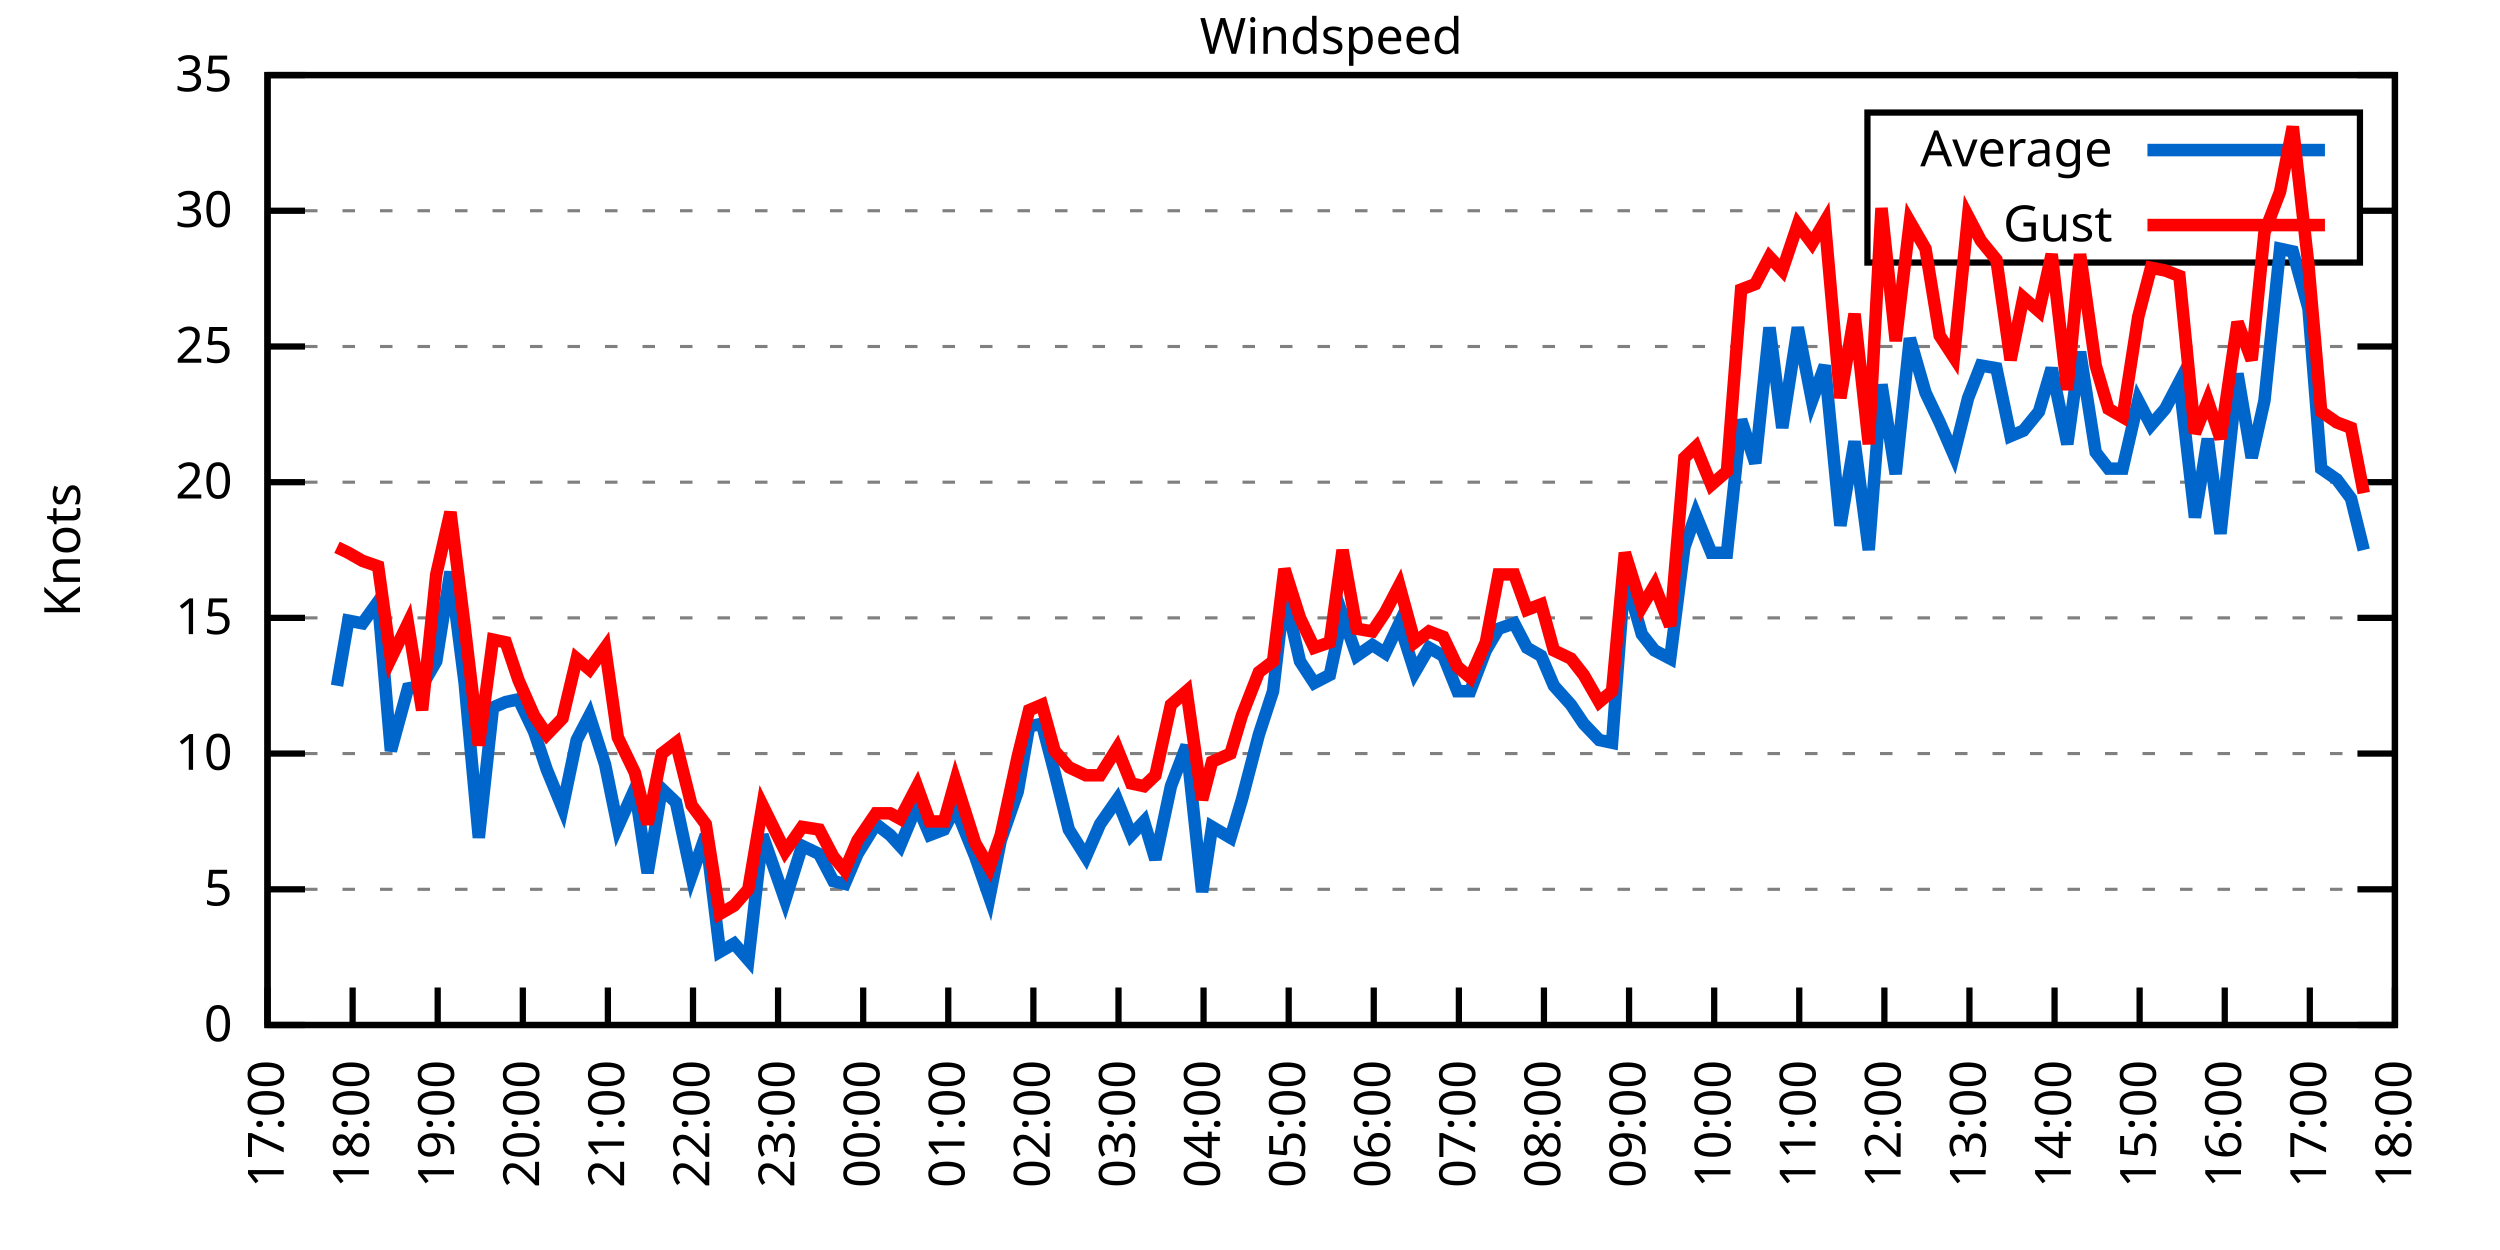
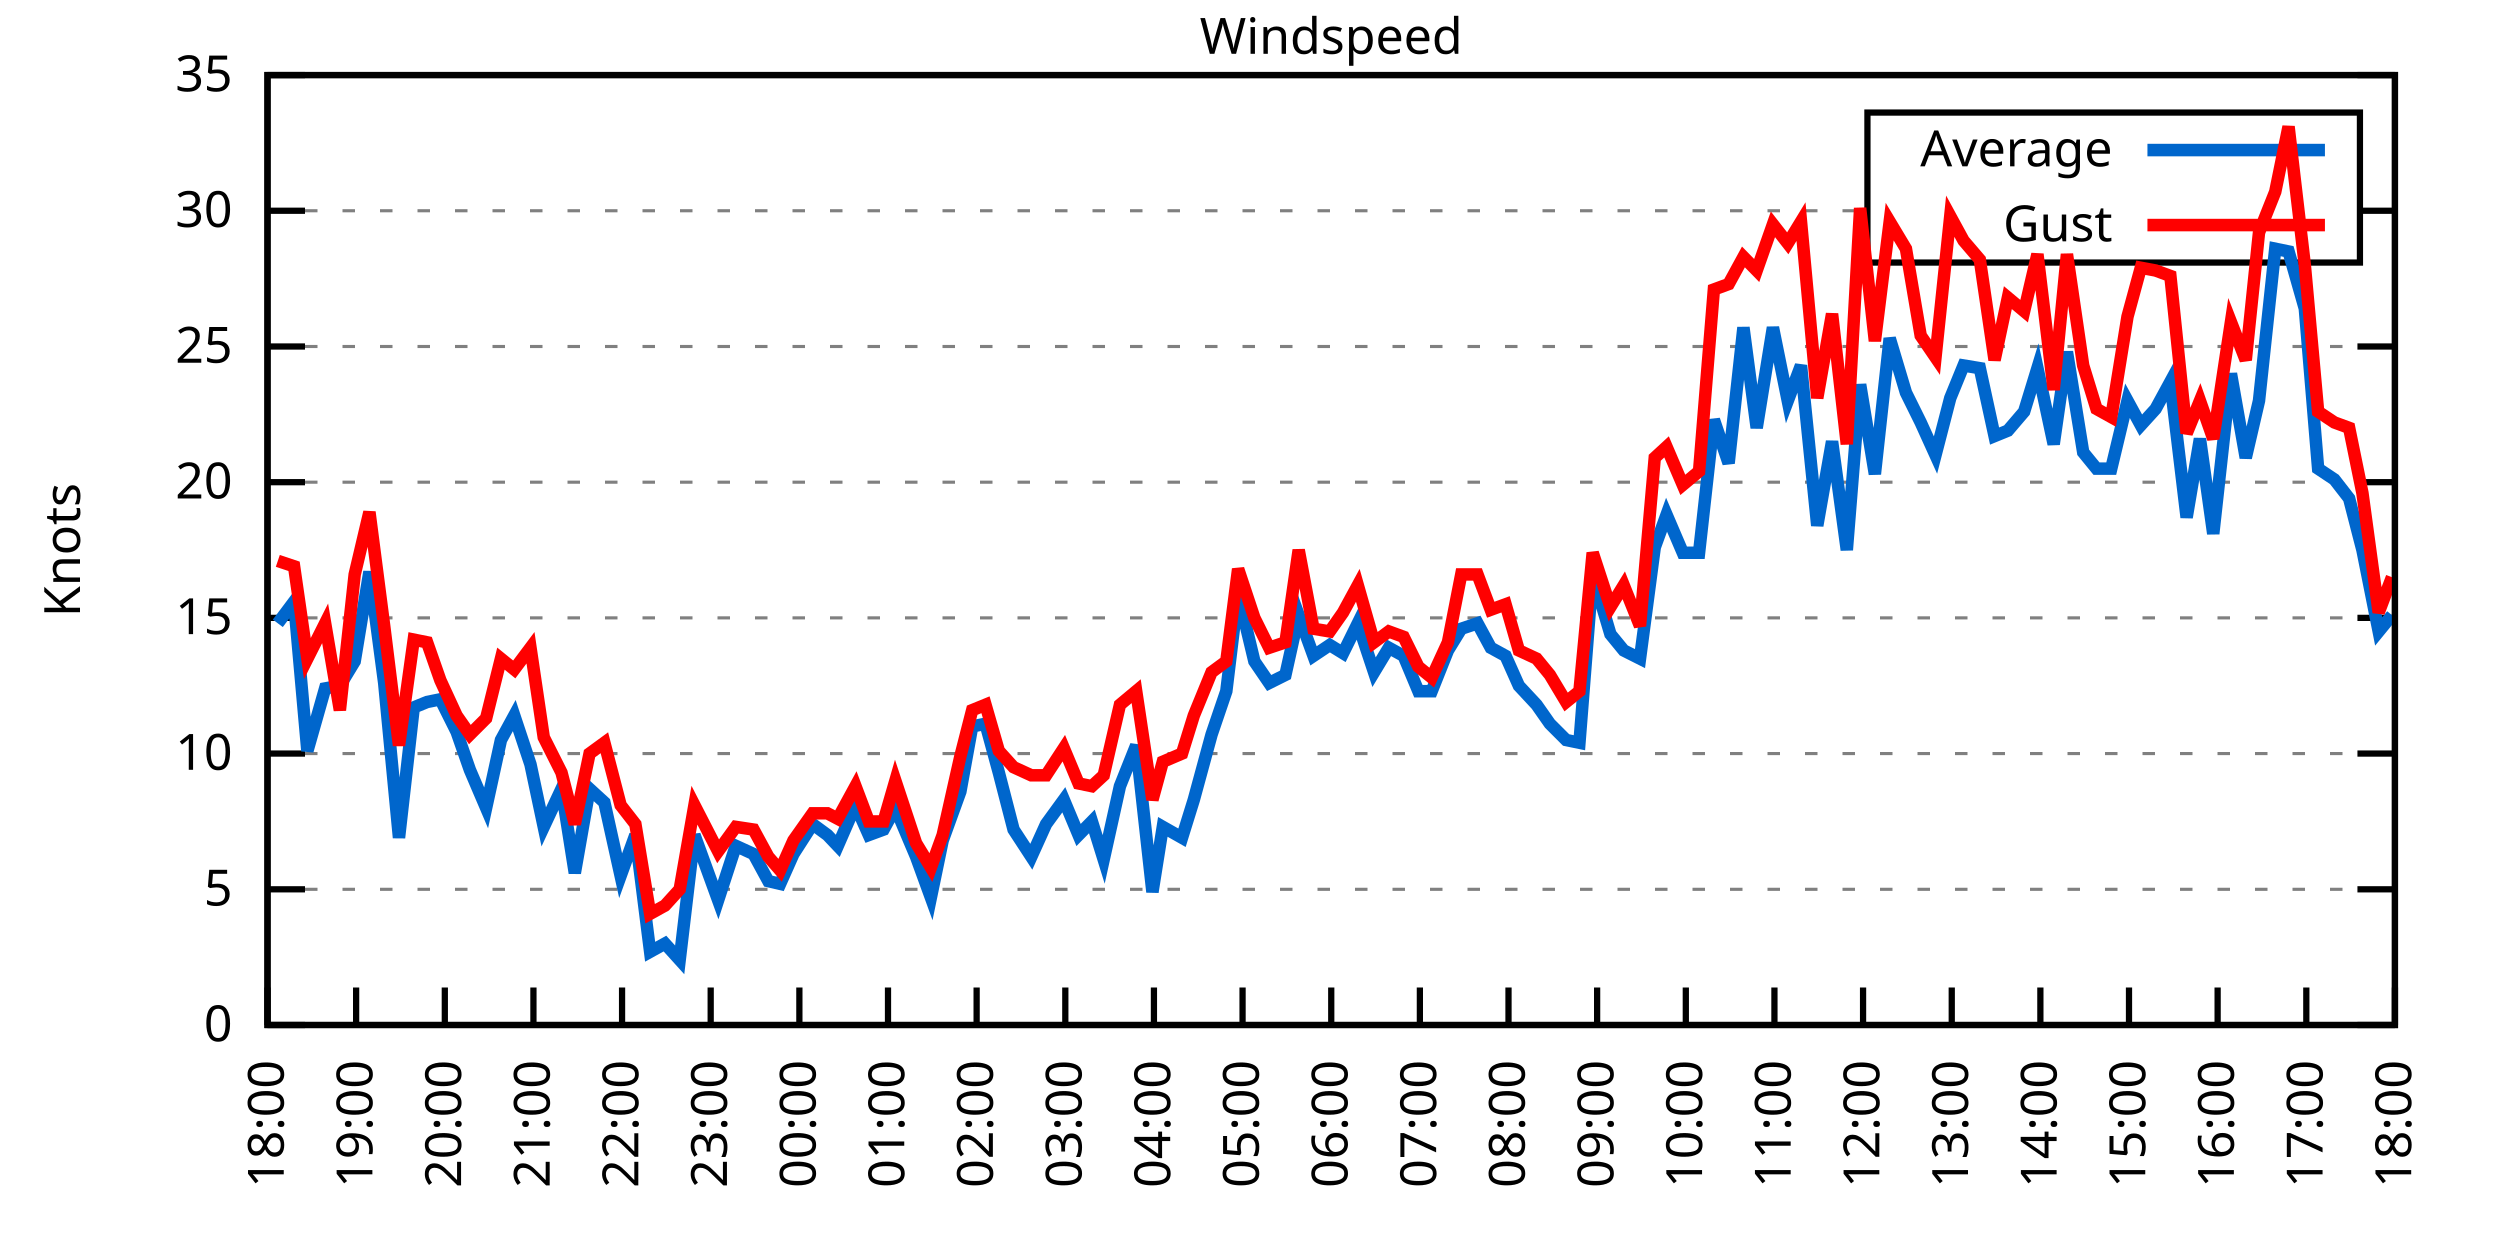
<svg xmlns="http://www.w3.org/2000/svg" xmlns:xlink="http://www.w3.org/1999/xlink" width="400" height="200" viewBox="0 0 400 200">
  <g id="gnuplot_canvas">
    <rect x="0" y="0" width="400" height="200" fill="none" />
    <defs>
      <circle id="gpDot" r="0.5" stroke-width="0.5" stroke="currentColor" />
      <path id="gpPt0" stroke-width="0.333" stroke="currentColor" d="M-1,0 h2 M0,-1 v2" />
      <path id="gpPt1" stroke-width="0.333" stroke="currentColor" d="M-1,-1 L1,1 M1,-1 L-1,1" />
      <path id="gpPt2" stroke-width="0.333" stroke="currentColor" d="M-1,0 L1,0 M0,-1 L0,1 M-1,-1 L1,1 M-1,1 L1,-1" />
      <rect id="gpPt3" stroke-width="0.333" stroke="currentColor" x="-1" y="-1" width="2" height="2" />
      <rect id="gpPt4" stroke-width="0.333" stroke="currentColor" fill="currentColor" x="-1" y="-1" width="2" height="2" />
      <circle id="gpPt5" stroke-width="0.333" stroke="currentColor" cx="0" cy="0" r="1" />
      <use xlink:href="#gpPt5" id="gpPt6" fill="currentColor" stroke="none" />
      <path id="gpPt7" stroke-width="0.333" stroke="currentColor" d="M0,-1.33 L-1.33,0.67 L1.33,0.67 z" />
      <use xlink:href="#gpPt7" id="gpPt8" fill="currentColor" stroke="none" />
      <use xlink:href="#gpPt7" id="gpPt9" stroke="currentColor" transform="rotate(180)" />
      <use xlink:href="#gpPt9" id="gpPt10" fill="currentColor" stroke="none" />
      <use xlink:href="#gpPt3" id="gpPt11" stroke="currentColor" transform="rotate(45)" />
      <use xlink:href="#gpPt11" id="gpPt12" fill="currentColor" stroke="none" />
      <path id="gpPt13" stroke-width="0.333" stroke="currentColor" d="M0,1.330 L1.265,0.411 L0.782,-1.067 L-0.782,-1.076 L-1.265,0.411 z" />
      <use xlink:href="#gpPt13" id="gpPt14" fill="currentColor" stroke="none" />
      <filter id="textbox" filterUnits="objectBoundingBox" x="0" y="0" height="1" width="1">
        <feFlood flood-color="white" flood-opacity="1" result="bgnd" />
        <feComposite in="SourceGraphic" in2="bgnd" operator="atop" />
      </filter>
      <filter id="greybox" filterUnits="objectBoundingBox" x="0" y="0" height="1" width="1">
        <feFlood flood-color="lightgrey" flood-opacity="1" result="grey" />
        <feComposite in="SourceGraphic" in2="grey" operator="atop" />
      </filter>
    </defs>
    <g fill="none" color="white" stroke="currentColor" stroke-width="1.00" stroke-linecap="butt" stroke-linejoin="miter">
</g>
    <g fill="none" color="black" stroke="currentColor" stroke-width="1.00" stroke-linecap="butt" stroke-linejoin="miter">
      <g stroke="none" shape-rendering="crispEdges">
        <polygon fill="rgb(255, 255, 255)" points="42.80,164.00 383.18,164.00 383.18,12.02 42.80,12.02 " />
      </g>
    </g>
    <g fill="none" color="black" stroke="currentColor" stroke-width="1.00" stroke-linecap="butt" stroke-linejoin="miter">
</g>
    <g fill="none" color="black" stroke="black" stroke-width="0.50" stroke-linecap="butt" stroke-linejoin="miter">
</g>
    <g fill="none" color="gray" stroke="currentColor" stroke-width="0.50" stroke-linecap="butt" stroke-linejoin="miter">
      <path stroke="gray" stroke-dasharray="2,4" class="gridline" d="M42.80,164.00 L383.19,164.00  " />
    </g>
    <g fill="none" color="gray" stroke="gray" stroke-width="1.00" stroke-linecap="butt" stroke-linejoin="miter">
</g>
    <g fill="none" color="black" stroke="currentColor" stroke-width="1.00" stroke-linecap="butt" stroke-linejoin="miter">
      <path stroke="black" d="M42.80,164.00 L48.80,164.00 M383.19,164.00 L377.19,164.00  " />
      <g transform="translate(37.20,166.60)" stroke="none" fill="black" font-family="Sans" font-size="8.00" text-anchor="end">
        <text>
          <tspan font-family="Sans"> 0</tspan>
        </text>
      </g>
    </g>
    <g fill="none" color="black" stroke="currentColor" stroke-width="1.00" stroke-linecap="butt" stroke-linejoin="miter">
</g>
    <g fill="none" color="black" stroke="black" stroke-width="0.50" stroke-linecap="butt" stroke-linejoin="miter">
</g>
    <g fill="none" color="gray" stroke="currentColor" stroke-width="0.50" stroke-linecap="butt" stroke-linejoin="miter">
      <path stroke="gray" stroke-dasharray="2,4" class="gridline" d="M42.80,142.29 L383.19,142.29  " />
    </g>
    <g fill="none" color="gray" stroke="gray" stroke-width="1.00" stroke-linecap="butt" stroke-linejoin="miter">
</g>
    <g fill="none" color="black" stroke="currentColor" stroke-width="1.00" stroke-linecap="butt" stroke-linejoin="miter">
      <path stroke="black" d="M42.80,142.29 L48.80,142.29 M383.19,142.29 L377.19,142.29  " />
      <g transform="translate(37.20,144.89)" stroke="none" fill="black" font-family="Sans" font-size="8.00" text-anchor="end">
        <text>
          <tspan font-family="Sans"> 5</tspan>
        </text>
      </g>
    </g>
    <g fill="none" color="black" stroke="currentColor" stroke-width="1.00" stroke-linecap="butt" stroke-linejoin="miter">
</g>
    <g fill="none" color="black" stroke="black" stroke-width="0.50" stroke-linecap="butt" stroke-linejoin="miter">
</g>
    <g fill="none" color="gray" stroke="currentColor" stroke-width="0.50" stroke-linecap="butt" stroke-linejoin="miter">
      <path stroke="gray" stroke-dasharray="2,4" class="gridline" d="M42.80,120.57 L383.19,120.57  " />
    </g>
    <g fill="none" color="gray" stroke="gray" stroke-width="1.00" stroke-linecap="butt" stroke-linejoin="miter">
</g>
    <g fill="none" color="black" stroke="currentColor" stroke-width="1.00" stroke-linecap="butt" stroke-linejoin="miter">
      <path stroke="black" d="M42.80,120.57 L48.80,120.57 M383.19,120.57 L377.19,120.57  " />
      <g transform="translate(37.20,123.17)" stroke="none" fill="black" font-family="Sans" font-size="8.00" text-anchor="end">
        <text>
          <tspan font-family="Sans"> 10</tspan>
        </text>
      </g>
    </g>
    <g fill="none" color="black" stroke="currentColor" stroke-width="1.00" stroke-linecap="butt" stroke-linejoin="miter">
</g>
    <g fill="none" color="black" stroke="black" stroke-width="0.50" stroke-linecap="butt" stroke-linejoin="miter">
</g>
    <g fill="none" color="gray" stroke="currentColor" stroke-width="0.50" stroke-linecap="butt" stroke-linejoin="miter">
      <path stroke="gray" stroke-dasharray="2,4" class="gridline" d="M42.80,98.86 L383.19,98.86  " />
    </g>
    <g fill="none" color="gray" stroke="gray" stroke-width="1.00" stroke-linecap="butt" stroke-linejoin="miter">
</g>
    <g fill="none" color="black" stroke="currentColor" stroke-width="1.00" stroke-linecap="butt" stroke-linejoin="miter">
      <path stroke="black" d="M42.80,98.86 L48.80,98.86 M383.19,98.86 L377.19,98.86  " />
      <g transform="translate(37.20,101.46)" stroke="none" fill="black" font-family="Sans" font-size="8.00" text-anchor="end">
        <text>
          <tspan font-family="Sans"> 15</tspan>
        </text>
      </g>
    </g>
    <g fill="none" color="black" stroke="currentColor" stroke-width="1.00" stroke-linecap="butt" stroke-linejoin="miter">
</g>
    <g fill="none" color="black" stroke="black" stroke-width="0.50" stroke-linecap="butt" stroke-linejoin="miter">
</g>
    <g fill="none" color="gray" stroke="currentColor" stroke-width="0.50" stroke-linecap="butt" stroke-linejoin="miter">
      <path stroke="gray" stroke-dasharray="2,4" class="gridline" d="M42.80,77.15 L383.19,77.15  " />
    </g>
    <g fill="none" color="gray" stroke="gray" stroke-width="1.00" stroke-linecap="butt" stroke-linejoin="miter">
</g>
    <g fill="none" color="black" stroke="currentColor" stroke-width="1.00" stroke-linecap="butt" stroke-linejoin="miter">
      <path stroke="black" d="M42.80,77.15 L48.80,77.15 M383.19,77.15 L377.19,77.15  " />
      <g transform="translate(37.20,79.75)" stroke="none" fill="black" font-family="Sans" font-size="8.00" text-anchor="end">
        <text>
          <tspan font-family="Sans"> 20</tspan>
        </text>
      </g>
    </g>
    <g fill="none" color="black" stroke="currentColor" stroke-width="1.00" stroke-linecap="butt" stroke-linejoin="miter">
</g>
    <g fill="none" color="black" stroke="black" stroke-width="0.50" stroke-linecap="butt" stroke-linejoin="miter">
</g>
    <g fill="none" color="gray" stroke="currentColor" stroke-width="0.50" stroke-linecap="butt" stroke-linejoin="miter">
      <path stroke="gray" stroke-dasharray="2,4" class="gridline" d="M42.80,55.44 L383.19,55.44  " />
    </g>
    <g fill="none" color="gray" stroke="gray" stroke-width="1.00" stroke-linecap="butt" stroke-linejoin="miter">
</g>
    <g fill="none" color="black" stroke="currentColor" stroke-width="1.00" stroke-linecap="butt" stroke-linejoin="miter">
      <path stroke="black" d="M42.80,55.44 L48.80,55.44 M383.19,55.44 L377.19,55.44  " />
      <g transform="translate(37.20,58.04)" stroke="none" fill="black" font-family="Sans" font-size="8.00" text-anchor="end">
        <text>
          <tspan font-family="Sans"> 25</tspan>
        </text>
      </g>
    </g>
    <g fill="none" color="black" stroke="currentColor" stroke-width="1.00" stroke-linecap="butt" stroke-linejoin="miter">
</g>
    <g fill="none" color="black" stroke="black" stroke-width="0.50" stroke-linecap="butt" stroke-linejoin="miter">
</g>
    <g fill="none" color="gray" stroke="currentColor" stroke-width="0.50" stroke-linecap="butt" stroke-linejoin="miter">
      <path stroke="gray" stroke-dasharray="2,4" class="gridline" d="M42.80,33.72 L298.79,33.72 M377.59,33.72 L383.19,33.72  " />
    </g>
    <g fill="none" color="gray" stroke="gray" stroke-width="1.00" stroke-linecap="butt" stroke-linejoin="miter">
</g>
    <g fill="none" color="black" stroke="currentColor" stroke-width="1.00" stroke-linecap="butt" stroke-linejoin="miter">
      <path stroke="black" d="M42.80,33.72 L48.80,33.72 M383.19,33.72 L377.19,33.72  " />
      <g transform="translate(37.20,36.32)" stroke="none" fill="black" font-family="Sans" font-size="8.00" text-anchor="end">
        <text>
          <tspan font-family="Sans"> 30</tspan>
        </text>
      </g>
    </g>
    <g fill="none" color="black" stroke="currentColor" stroke-width="1.00" stroke-linecap="butt" stroke-linejoin="miter">
</g>
    <g fill="none" color="black" stroke="black" stroke-width="0.50" stroke-linecap="butt" stroke-linejoin="miter">
</g>
    <g fill="none" color="gray" stroke="currentColor" stroke-width="0.50" stroke-linecap="butt" stroke-linejoin="miter">
      <path stroke="gray" stroke-dasharray="2,4" class="gridline" d="M42.80,12.01 L383.19,12.01  " />
    </g>
    <g fill="none" color="gray" stroke="gray" stroke-width="1.00" stroke-linecap="butt" stroke-linejoin="miter">
</g>
    <g fill="none" color="black" stroke="currentColor" stroke-width="1.00" stroke-linecap="butt" stroke-linejoin="miter">
      <path stroke="black" d="M42.80,12.01 L48.80,12.01 M383.19,12.01 L377.19,12.01  " />
      <g transform="translate(37.20,14.61)" stroke="none" fill="black" font-family="Sans" font-size="8.00" text-anchor="end">
        <text>
          <tspan font-family="Sans"> 35</tspan>
        </text>
      </g>
    </g>
    <g fill="none" color="black" stroke="currentColor" stroke-width="1.00" stroke-linecap="butt" stroke-linejoin="miter">
      <path stroke="black" d="M42.80,164.00 L42.80,158.00  " />
      <g transform="translate(45.40,169.60) rotate(270.00)" stroke="none" fill="black" font-family="Sans" font-size="8.00" text-anchor="end">
        <text>
-           <tspan font-family="Sans">17:00</tspan>
-         </text>
-       </g>
-     </g>
-     <g fill="none" color="black" stroke="currentColor" stroke-width="1.00" stroke-linecap="butt" stroke-linejoin="miter">
-       <path stroke="black" d="M56.42,164.00 L56.42,158.00  " />
-       <g transform="translate(59.02,169.60) rotate(270.00)" stroke="none" fill="black" font-family="Sans" font-size="8.00" text-anchor="end">
-         <text>
          <tspan font-family="Sans">18:00</tspan>
        </text>
      </g>
    </g>
    <g fill="none" color="black" stroke="currentColor" stroke-width="1.00" stroke-linecap="butt" stroke-linejoin="miter">
-       <path stroke="black" d="M70.03,164.00 L70.03,158.00  " />
-       <g transform="translate(72.63,169.60) rotate(270.00)" stroke="none" fill="black" font-family="Sans" font-size="8.00" text-anchor="end">
+       <path stroke="black" d="M56.98,164.00 L56.98,158.00  " />
+       <g transform="translate(59.58,169.60) rotate(270.00)" stroke="none" fill="black" font-family="Sans" font-size="8.00" text-anchor="end">
        <text>
          <tspan font-family="Sans">19:00</tspan>
        </text>
      </g>
    </g>
    <g fill="none" color="black" stroke="currentColor" stroke-width="1.00" stroke-linecap="butt" stroke-linejoin="miter">
-       <path stroke="black" d="M83.65,164.00 L83.65,158.00  " />
-       <g transform="translate(86.25,169.60) rotate(270.00)" stroke="none" fill="black" font-family="Sans" font-size="8.00" text-anchor="end">
+       <path stroke="black" d="M71.17,164.00 L71.17,158.00  " />
+       <g transform="translate(73.77,169.60) rotate(270.00)" stroke="none" fill="black" font-family="Sans" font-size="8.00" text-anchor="end">
        <text>
          <tspan font-family="Sans">20:00</tspan>
        </text>
      </g>
    </g>
    <g fill="none" color="black" stroke="currentColor" stroke-width="1.00" stroke-linecap="butt" stroke-linejoin="miter">
-       <path stroke="black" d="M97.26,164.00 L97.26,158.00  " />
-       <g transform="translate(99.86,169.60) rotate(270.00)" stroke="none" fill="black" font-family="Sans" font-size="8.00" text-anchor="end">
+       <path stroke="black" d="M85.35,164.00 L85.35,158.00  " />
+       <g transform="translate(87.95,169.60) rotate(270.00)" stroke="none" fill="black" font-family="Sans" font-size="8.00" text-anchor="end">
        <text>
          <tspan font-family="Sans">21:00</tspan>
        </text>
      </g>
    </g>
    <g fill="none" color="black" stroke="currentColor" stroke-width="1.00" stroke-linecap="butt" stroke-linejoin="miter">
-       <path stroke="black" d="M110.88,164.00 L110.88,158.00  " />
-       <g transform="translate(113.48,169.60) rotate(270.00)" stroke="none" fill="black" font-family="Sans" font-size="8.00" text-anchor="end">
+       <path stroke="black" d="M99.53,164.00 L99.53,158.00  " />
+       <g transform="translate(102.13,169.60) rotate(270.00)" stroke="none" fill="black" font-family="Sans" font-size="8.00" text-anchor="end">
        <text>
          <tspan font-family="Sans">22:00</tspan>
        </text>
      </g>
    </g>
    <g fill="none" color="black" stroke="currentColor" stroke-width="1.00" stroke-linecap="butt" stroke-linejoin="miter">
-       <path stroke="black" d="M124.49,164.00 L124.49,158.00  " />
-       <g transform="translate(127.09,169.60) rotate(270.00)" stroke="none" fill="black" font-family="Sans" font-size="8.00" text-anchor="end">
+       <path stroke="black" d="M113.71,164.00 L113.71,158.00  " />
+       <g transform="translate(116.31,169.60) rotate(270.00)" stroke="none" fill="black" font-family="Sans" font-size="8.00" text-anchor="end">
        <text>
          <tspan font-family="Sans">23:00</tspan>
        </text>
      </g>
    </g>
    <g fill="none" color="black" stroke="currentColor" stroke-width="1.00" stroke-linecap="butt" stroke-linejoin="miter">
-       <path stroke="black" d="M138.11,164.00 L138.11,158.00  " />
-       <g transform="translate(140.71,169.60) rotate(270.00)" stroke="none" fill="black" font-family="Sans" font-size="8.00" text-anchor="end">
+       <path stroke="black" d="M127.90,164.00 L127.90,158.00  " />
+       <g transform="translate(130.50,169.60) rotate(270.00)" stroke="none" fill="black" font-family="Sans" font-size="8.00" text-anchor="end">
        <text>
          <tspan font-family="Sans">00:00</tspan>
        </text>
      </g>
    </g>
    <g fill="none" color="black" stroke="currentColor" stroke-width="1.00" stroke-linecap="butt" stroke-linejoin="miter">
-       <path stroke="black" d="M151.72,164.00 L151.72,158.00  " />
-       <g transform="translate(154.32,169.60) rotate(270.00)" stroke="none" fill="black" font-family="Sans" font-size="8.00" text-anchor="end">
+       <path stroke="black" d="M142.08,164.00 L142.08,158.00  " />
+       <g transform="translate(144.68,169.60) rotate(270.00)" stroke="none" fill="black" font-family="Sans" font-size="8.00" text-anchor="end">
        <text>
          <tspan font-family="Sans">01:00</tspan>
        </text>
      </g>
    </g>
    <g fill="none" color="black" stroke="currentColor" stroke-width="1.00" stroke-linecap="butt" stroke-linejoin="miter">
-       <path stroke="black" d="M165.34,164.00 L165.34,158.00  " />
-       <g transform="translate(167.94,169.60) rotate(270.00)" stroke="none" fill="black" font-family="Sans" font-size="8.00" text-anchor="end">
+       <path stroke="black" d="M156.26,164.00 L156.26,158.00  " />
+       <g transform="translate(158.86,169.60) rotate(270.00)" stroke="none" fill="black" font-family="Sans" font-size="8.00" text-anchor="end">
        <text>
          <tspan font-family="Sans">02:00</tspan>
        </text>
      </g>
    </g>
    <g fill="none" color="black" stroke="currentColor" stroke-width="1.00" stroke-linecap="butt" stroke-linejoin="miter">
-       <path stroke="black" d="M178.96,164.00 L178.96,158.00  " />
-       <g transform="translate(181.56,169.60) rotate(270.00)" stroke="none" fill="black" font-family="Sans" font-size="8.00" text-anchor="end">
+       <path stroke="black" d="M170.45,164.00 L170.45,158.00  " />
+       <g transform="translate(173.05,169.60) rotate(270.00)" stroke="none" fill="black" font-family="Sans" font-size="8.00" text-anchor="end">
        <text>
          <tspan font-family="Sans">03:00</tspan>
        </text>
      </g>
    </g>
    <g fill="none" color="black" stroke="currentColor" stroke-width="1.00" stroke-linecap="butt" stroke-linejoin="miter">
-       <path stroke="black" d="M192.57,164.00 L192.57,158.00  " />
-       <g transform="translate(195.17,169.60) rotate(270.00)" stroke="none" fill="black" font-family="Sans" font-size="8.00" text-anchor="end">
+       <path stroke="black" d="M184.63,164.00 L184.63,158.00  " />
+       <g transform="translate(187.23,169.60) rotate(270.00)" stroke="none" fill="black" font-family="Sans" font-size="8.00" text-anchor="end">
        <text>
          <tspan font-family="Sans">04:00</tspan>
        </text>
      </g>
    </g>
    <g fill="none" color="black" stroke="currentColor" stroke-width="1.00" stroke-linecap="butt" stroke-linejoin="miter">
-       <path stroke="black" d="M206.19,164.00 L206.19,158.00  " />
-       <g transform="translate(208.79,169.60) rotate(270.00)" stroke="none" fill="black" font-family="Sans" font-size="8.00" text-anchor="end">
+       <path stroke="black" d="M198.81,164.00 L198.81,158.00  " />
+       <g transform="translate(201.41,169.60) rotate(270.00)" stroke="none" fill="black" font-family="Sans" font-size="8.00" text-anchor="end">
        <text>
          <tspan font-family="Sans">05:00</tspan>
        </text>
      </g>
    </g>
    <g fill="none" color="black" stroke="currentColor" stroke-width="1.00" stroke-linecap="butt" stroke-linejoin="miter">
-       <path stroke="black" d="M219.80,164.00 L219.80,158.00  " />
-       <g transform="translate(222.40,169.60) rotate(270.00)" stroke="none" fill="black" font-family="Sans" font-size="8.00" text-anchor="end">
+       <path stroke="black" d="M213.00,164.00 L213.00,158.00  " />
+       <g transform="translate(215.60,169.60) rotate(270.00)" stroke="none" fill="black" font-family="Sans" font-size="8.00" text-anchor="end">
        <text>
          <tspan font-family="Sans">06:00</tspan>
        </text>
      </g>
    </g>
    <g fill="none" color="black" stroke="currentColor" stroke-width="1.00" stroke-linecap="butt" stroke-linejoin="miter">
-       <path stroke="black" d="M233.42,164.00 L233.42,158.00  " />
-       <g transform="translate(236.02,169.60) rotate(270.00)" stroke="none" fill="black" font-family="Sans" font-size="8.00" text-anchor="end">
+       <path stroke="black" d="M227.18,164.00 L227.18,158.00  " />
+       <g transform="translate(229.78,169.60) rotate(270.00)" stroke="none" fill="black" font-family="Sans" font-size="8.00" text-anchor="end">
        <text>
          <tspan font-family="Sans">07:00</tspan>
        </text>
      </g>
    </g>
    <g fill="none" color="black" stroke="currentColor" stroke-width="1.00" stroke-linecap="butt" stroke-linejoin="miter">
-       <path stroke="black" d="M247.03,164.00 L247.03,158.00  " />
-       <g transform="translate(249.63,169.60) rotate(270.00)" stroke="none" fill="black" font-family="Sans" font-size="8.00" text-anchor="end">
+       <path stroke="black" d="M241.36,164.00 L241.36,158.00  " />
+       <g transform="translate(243.96,169.60) rotate(270.00)" stroke="none" fill="black" font-family="Sans" font-size="8.00" text-anchor="end">
        <text>
          <tspan font-family="Sans">08:00</tspan>
        </text>
      </g>
    </g>
    <g fill="none" color="black" stroke="currentColor" stroke-width="1.00" stroke-linecap="butt" stroke-linejoin="miter">
-       <path stroke="black" d="M260.65,164.00 L260.65,158.00  " />
-       <g transform="translate(263.25,169.60) rotate(270.00)" stroke="none" fill="black" font-family="Sans" font-size="8.00" text-anchor="end">
+       <path stroke="black" d="M255.54,164.00 L255.54,158.00  " />
+       <g transform="translate(258.14,169.60) rotate(270.00)" stroke="none" fill="black" font-family="Sans" font-size="8.00" text-anchor="end">
        <text>
          <tspan font-family="Sans">09:00</tspan>
        </text>
      </g>
    </g>
    <g fill="none" color="black" stroke="currentColor" stroke-width="1.00" stroke-linecap="butt" stroke-linejoin="miter">
-       <path stroke="black" d="M274.27,164.00 L274.27,158.00  " />
-       <g transform="translate(276.87,169.60) rotate(270.00)" stroke="none" fill="black" font-family="Sans" font-size="8.00" text-anchor="end">
+       <path stroke="black" d="M269.73,164.00 L269.73,158.00  " />
+       <g transform="translate(272.33,169.60) rotate(270.00)" stroke="none" fill="black" font-family="Sans" font-size="8.00" text-anchor="end">
        <text>
          <tspan font-family="Sans">10:00</tspan>
        </text>
      </g>
    </g>
    <g fill="none" color="black" stroke="currentColor" stroke-width="1.00" stroke-linecap="butt" stroke-linejoin="miter">
-       <path stroke="black" d="M287.88,164.00 L287.88,158.00  " />
-       <g transform="translate(290.48,169.60) rotate(270.00)" stroke="none" fill="black" font-family="Sans" font-size="8.00" text-anchor="end">
+       <path stroke="black" d="M283.91,164.00 L283.91,158.00  " />
+       <g transform="translate(286.51,169.60) rotate(270.00)" stroke="none" fill="black" font-family="Sans" font-size="8.00" text-anchor="end">
        <text>
          <tspan font-family="Sans">11:00</tspan>
        </text>
      </g>
    </g>
    <g fill="none" color="black" stroke="currentColor" stroke-width="1.00" stroke-linecap="butt" stroke-linejoin="miter">
-       <path stroke="black" d="M301.50,164.00 L301.50,158.00  " />
-       <g transform="translate(304.10,169.60) rotate(270.00)" stroke="none" fill="black" font-family="Sans" font-size="8.00" text-anchor="end">
+       <path stroke="black" d="M298.09,164.00 L298.09,158.00  " />
+       <g transform="translate(300.69,169.60) rotate(270.00)" stroke="none" fill="black" font-family="Sans" font-size="8.00" text-anchor="end">
        <text>
          <tspan font-family="Sans">12:00</tspan>
        </text>
      </g>
    </g>
    <g fill="none" color="black" stroke="currentColor" stroke-width="1.00" stroke-linecap="butt" stroke-linejoin="miter">
-       <path stroke="black" d="M315.11,164.00 L315.11,158.00  " />
-       <g transform="translate(317.71,169.60) rotate(270.00)" stroke="none" fill="black" font-family="Sans" font-size="8.00" text-anchor="end">
+       <path stroke="black" d="M312.28,164.00 L312.28,158.00  " />
+       <g transform="translate(314.88,169.60) rotate(270.00)" stroke="none" fill="black" font-family="Sans" font-size="8.00" text-anchor="end">
        <text>
          <tspan font-family="Sans">13:00</tspan>
        </text>
      </g>
    </g>
    <g fill="none" color="black" stroke="currentColor" stroke-width="1.00" stroke-linecap="butt" stroke-linejoin="miter">
-       <path stroke="black" d="M328.73,164.00 L328.73,158.00  " />
-       <g transform="translate(331.33,169.60) rotate(270.00)" stroke="none" fill="black" font-family="Sans" font-size="8.00" text-anchor="end">
+       <path stroke="black" d="M326.46,164.00 L326.46,158.00  " />
+       <g transform="translate(329.06,169.60) rotate(270.00)" stroke="none" fill="black" font-family="Sans" font-size="8.00" text-anchor="end">
        <text>
          <tspan font-family="Sans">14:00</tspan>
        </text>
      </g>
    </g>
    <g fill="none" color="black" stroke="currentColor" stroke-width="1.00" stroke-linecap="butt" stroke-linejoin="miter">
-       <path stroke="black" d="M342.34,164.00 L342.34,158.00  " />
-       <g transform="translate(344.94,169.60) rotate(270.00)" stroke="none" fill="black" font-family="Sans" font-size="8.00" text-anchor="end">
+       <path stroke="black" d="M340.64,164.00 L340.64,158.00  " />
+       <g transform="translate(343.24,169.60) rotate(270.00)" stroke="none" fill="black" font-family="Sans" font-size="8.00" text-anchor="end">
        <text>
          <tspan font-family="Sans">15:00</tspan>
        </text>
      </g>
    </g>
    <g fill="none" color="black" stroke="currentColor" stroke-width="1.00" stroke-linecap="butt" stroke-linejoin="miter">
-       <path stroke="black" d="M355.96,164.00 L355.96,158.00  " />
-       <g transform="translate(358.56,169.60) rotate(270.00)" stroke="none" fill="black" font-family="Sans" font-size="8.00" text-anchor="end">
+       <path stroke="black" d="M354.82,164.00 L354.82,158.00  " />
+       <g transform="translate(357.42,169.60) rotate(270.00)" stroke="none" fill="black" font-family="Sans" font-size="8.00" text-anchor="end">
        <text>
          <tspan font-family="Sans">16:00</tspan>
        </text>
      </g>
    </g>
    <g fill="none" color="black" stroke="currentColor" stroke-width="1.00" stroke-linecap="butt" stroke-linejoin="miter">
-       <path stroke="black" d="M369.57,164.00 L369.57,158.00  " />
-       <g transform="translate(372.17,169.60) rotate(270.00)" stroke="none" fill="black" font-family="Sans" font-size="8.00" text-anchor="end">
+       <path stroke="black" d="M369.01,164.00 L369.01,158.00  " />
+       <g transform="translate(371.61,169.60) rotate(270.00)" stroke="none" fill="black" font-family="Sans" font-size="8.00" text-anchor="end">
        <text>
          <tspan font-family="Sans">17:00</tspan>
        </text>
      </g>
    </g>
    <g fill="none" color="black" stroke="currentColor" stroke-width="1.00" stroke-linecap="butt" stroke-linejoin="miter">
      <path stroke="black" d="M383.19,164.00 L383.19,158.00  " />
      <g transform="translate(385.79,169.60) rotate(270.00)" stroke="none" fill="black" font-family="Sans" font-size="8.00" text-anchor="end">
        <text>
          <tspan font-family="Sans">18:00</tspan>
        </text>
      </g>
    </g>
    <g fill="none" color="black" stroke="currentColor" stroke-width="1.00" stroke-linecap="butt" stroke-linejoin="miter">
</g>
    <g fill="none" color="black" stroke="currentColor" stroke-width="1.00" stroke-linecap="butt" stroke-linejoin="miter">
      <path stroke="black" d="M42.80,12.01 L42.80,164.00 L383.19,164.00 L383.19,12.01 L42.80,12.01 Z  " />
    </g>
    <g fill="none" color="black" stroke="currentColor" stroke-width="1.00" stroke-linecap="butt" stroke-linejoin="miter">
</g>
    <g fill="none" color="black" stroke="currentColor" stroke-width="1.00" stroke-linecap="butt" stroke-linejoin="miter">
      <path stroke="black" d="M298.79,42.01 L298.79,18.01 L377.59,18.01 L377.59,42.01 L298.79,42.01 Z  " />
    </g>
    <g id="Windspeed_plot_1">
      <g fill="none" color="white" stroke="black" stroke-width="2.00" stroke-linecap="butt" stroke-linejoin="miter">
</g>
      <g fill="none" color="black" stroke="currentColor" stroke-width="2.00" stroke-linecap="butt" stroke-linejoin="miter">
        <g transform="translate(337.99,26.61)" stroke="none" fill="black" font-family="Sans" font-size="8.00" text-anchor="end">
          <text>
            <tspan font-family="Sans">Average</tspan>
          </text>
        </g>
      </g>
      <g fill="none" color="black" stroke="currentColor" stroke-width="2.00" stroke-linecap="butt" stroke-linejoin="miter">
-         <path stroke="rgb(  0, 102, 204)" d="M343.59,24.01 L371.99,24.01 M53.92,109.72 L55.73,99.30 L58.00,99.73 L60.50,96.26 L62.54,120.14 L65.27,110.15   L67.54,109.72 L69.80,105.81 L72.07,91.48 L74.34,109.28 L76.61,134.04 L78.88,113.19 L80.92,112.32 L82.97,111.89   L85.46,117.10 L87.50,123.18 L90.00,129.26 L92.27,118.40 L94.31,114.49 L96.81,122.31 L98.85,132.30 L101.57,126.22   L103.62,139.68 L105.89,126.22 L108.15,128.39 L110.65,140.12 L112.92,133.60 L115.19,152.28 L117.46,150.97 L119.73,153.58   L122.00,133.60 L125.63,144.02 L128.35,135.34 L131.07,136.64 L133.34,140.98 L135.16,141.42 L137.20,136.64 L140.15,131.86   L142.42,133.60 L144.01,135.34 L146.73,128.83 L148.77,133.60 L151.04,132.73 L152.86,129.26 L156.04,137.08 L158.31,143.59   L160.12,134.47 L162.84,126.65 L164.66,116.23 L166.70,115.80 L168.74,123.61 L171.01,132.73 L173.74,137.08 L176.01,131.86   L178.73,127.96 L181.00,133.60 L183.04,131.43 L184.86,137.51 L187.35,125.79 L189.85,119.27 L192.34,142.72 L193.93,132.30   L196.88,134.04 L198.70,127.96 L201.42,117.53 L203.69,110.59 L205.51,94.95 L208.00,105.81 L210.27,109.28 L212.77,107.98   L214.81,98.43 L217.08,104.94 L219.58,103.20 L221.62,104.51 L223.89,99.73 L226.38,107.55 L228.65,103.64 L230.92,104.94   L233.19,110.59 L235.23,110.59 L237.73,104.07 L239.77,100.60 L242.27,99.73 L244.31,103.64 L246.58,104.94 L248.62,109.72   L251.35,112.76 L253.39,115.80 L255.88,118.40 L257.93,118.84 L259.97,91.91 L262.69,101.47 L264.73,104.07 L267.23,105.38   L269.50,87.57 L271.32,82.36 L273.81,88.44 L276.31,88.44 L278.58,67.16 L280.85,74.11 L283.12,52.40 L285.16,68.46   L287.65,52.40 L289.92,64.12 L291.97,58.48 L294.46,84.10 L296.73,70.63 L299.00,88.00 L301.04,61.52 L303.31,75.85   L305.58,54.13 L308.08,62.82 L310.35,67.59 L312.62,72.81 L314.89,63.69 L316.93,58.48 L319.42,58.91 L321.69,69.77   L323.74,68.90 L326.23,65.86 L328.27,58.91 L330.77,71.07 L332.81,56.30 L335.31,72.37 L337.35,74.98 L339.62,74.98   L342.12,64.12 L344.16,68.03 L346.43,65.42 L348.70,61.08 L351.19,82.79 L353.24,70.20 L355.28,85.40 L358.00,59.78   L360.27,73.24 L362.31,64.12 L364.81,39.80 L366.85,40.24 L369.35,49.36 L371.39,74.98 L373.89,76.71 L376.16,79.75   L378.20,88.00  " />
+         <path stroke="rgb(  0, 102, 204)" d="M343.59,24.01 L371.99,24.01 M44.45,99.73 L47.05,96.26 L49.18,120.14 L52.02,110.15 L54.38,109.72 L56.75,105.81   L59.11,91.48 L61.47,109.28 L63.84,134.04 L66.20,113.19 L68.33,112.32 L70.46,111.89 L73.06,117.10 L75.18,123.18   L77.78,129.26 L80.15,118.40 L82.28,114.49 L84.88,122.31 L87.00,132.30 L89.84,126.22 L91.97,139.68 L94.33,126.22   L96.70,128.39 L99.30,140.12 L101.66,133.60 L104.02,152.28 L106.39,150.97 L108.75,153.58 L111.11,133.60 L114.90,144.02   L117.73,135.34 L120.57,136.64 L122.93,140.98 L124.82,141.42 L126.95,136.64 L130.02,131.86 L132.39,133.60 L134.04,135.34   L136.88,128.83 L139.01,133.60 L141.37,132.73 L143.26,129.26 L146.57,137.08 L148.94,143.59 L150.83,134.47 L153.66,126.65   L155.55,116.23 L157.68,115.80 L159.81,123.61 L162.17,132.73 L165.01,137.08 L167.37,131.86 L170.21,127.96 L172.57,133.60   L174.70,131.43 L176.59,137.51 L179.19,125.79 L181.79,119.27 L184.39,142.72 L186.05,132.30 L189.12,134.04 L191.01,127.96   L193.85,117.53 L196.21,110.59 L198.10,94.95 L200.70,105.81 L203.07,109.28 L205.67,107.98 L207.79,98.43 L210.16,104.94   L212.76,103.20 L214.89,104.51 L217.25,99.73 L219.85,107.55 L222.21,103.64 L224.58,104.94 L226.94,110.59 L229.07,110.59   L231.67,104.07 L233.80,100.60 L236.40,99.73 L238.52,103.64 L240.89,104.94 L243.02,109.72 L245.85,112.76 L247.98,115.80   L250.58,118.40 L252.71,118.84 L254.83,91.91 L257.67,101.47 L259.80,104.07 L262.40,105.38 L264.76,87.57 L266.65,82.36   L269.25,88.44 L271.85,88.44 L274.22,67.16 L276.58,74.11 L278.95,52.40 L281.07,68.46 L283.67,52.40 L286.04,64.12   L288.16,58.48 L290.76,84.10 L293.13,70.63 L295.49,88.00 L297.62,61.52 L299.98,75.85 L302.35,54.13 L304.95,62.82   L307.31,67.59 L309.68,72.81 L312.04,63.69 L314.17,58.48 L316.77,58.91 L319.13,69.77 L321.26,68.90 L323.86,65.86   L325.99,58.91 L328.59,71.07 L330.71,56.30 L333.31,72.37 L335.44,74.98 L337.80,74.98 L340.40,64.12 L342.53,68.03   L344.90,65.42 L347.26,61.08 L349.86,82.79 L351.99,70.20 L354.12,85.40 L356.95,59.78 L359.32,73.24 L361.44,64.12   L364.04,39.80 L366.17,40.24 L368.77,49.36 L370.90,74.98 L373.50,76.71 L375.86,79.75 L377.99,88.00 L380.59,101.03   L382.72,98.43  " />
      </g>
    </g>
    <g id="Windspeed_plot_2">
      <g fill="none" color="black" stroke="currentColor" stroke-width="2.00" stroke-linecap="butt" stroke-linejoin="miter">
        <g transform="translate(337.99,38.61)" stroke="none" fill="black" font-family="Sans" font-size="8.00" text-anchor="end">
          <text>
            <tspan font-family="Sans">Gust</tspan>
          </text>
        </g>
      </g>
      <g fill="none" color="black" stroke="currentColor" stroke-width="2.00" stroke-linecap="butt" stroke-linejoin="miter">
-         <path stroke="rgb(255,   0,   0)" d="M343.59,36.01 L371.99,36.01 M53.92,87.57 L55.73,88.44 L58.00,89.74 L60.50,90.61 L62.54,105.38 L65.27,99.73   L67.54,113.63 L69.80,91.91 L72.07,81.93 L74.34,100.16 L76.61,119.27 L78.88,102.34 L80.92,102.77 L82.97,108.85   L85.46,114.49 L87.50,117.53 L90.00,114.93 L92.27,105.38 L94.31,107.11 L96.81,103.64 L98.85,117.97 L101.57,123.61   L103.62,131.86 L105.89,120.57 L108.15,118.84 L110.65,128.83 L112.92,131.86 L115.19,146.20 L117.46,144.89 L119.73,142.29   L122.00,128.83 L125.63,136.21 L128.35,132.30 L131.07,132.73 L133.34,137.08 L135.16,139.25 L137.20,134.47 L140.15,130.13   L142.42,130.13 L144.01,131.00 L146.73,125.79 L148.77,131.43 L151.04,131.43 L152.86,124.92 L156.04,134.90 L158.31,138.81   L160.12,133.60 L162.84,121.01 L164.66,113.63 L166.70,112.76 L168.74,120.14 L171.01,122.75 L173.74,124.05 L176.01,124.05   L178.73,119.71 L181.00,125.35 L183.04,125.79 L184.86,124.05 L187.35,112.76 L189.85,110.59 L192.34,127.96 L193.93,121.88   L196.88,120.57 L198.70,114.49 L201.42,107.55 L203.69,105.81 L205.51,91.04 L208.00,98.86 L210.27,103.64 L212.77,102.77   L214.81,88.00 L217.08,100.60 L219.58,101.03 L221.62,97.99 L223.89,93.65 L226.38,102.77 L228.65,101.03 L230.92,101.90   L233.19,106.68 L235.23,108.42 L237.73,102.77 L239.77,91.91 L242.27,91.91 L244.31,97.56 L246.58,96.69 L248.62,104.07   L251.35,105.38 L253.39,107.98 L255.88,112.32 L257.93,110.59 L259.97,88.44 L262.69,97.12 L264.73,93.65 L267.23,100.16   L269.50,73.24 L271.32,71.50 L273.81,77.58 L276.31,75.41 L278.58,46.32 L280.85,45.45 L283.12,41.11 L285.16,43.28   L287.65,35.89 L289.92,38.93 L291.97,35.46 L294.46,63.69 L296.73,50.22 L299.00,71.07 L301.04,33.29 L303.31,54.57   L305.58,35.46 L308.08,39.80 L310.35,53.70 L312.62,57.17 L314.89,34.59 L316.93,38.50 L319.42,41.54 L321.69,57.61   L323.74,47.62 L326.23,49.79 L328.27,40.67 L330.77,62.38 L332.81,40.67 L335.31,58.48 L337.35,65.42 L339.62,66.73   L342.12,50.66 L344.16,42.84 L346.43,43.28 L348.70,44.15 L351.19,69.33 L353.24,64.12 L355.28,70.20 L358.00,51.53   L360.27,57.61 L362.31,37.20 L364.81,30.68 L366.85,20.26 L369.35,42.41 L371.39,65.86 L373.89,67.59 L376.16,68.46   L378.20,78.89  " />
+         <path stroke="rgb(255,   0,   0)" d="M343.59,36.01 L371.99,36.01 M44.45,89.74 L47.05,90.61 L49.18,105.38 L52.02,99.73 L54.38,113.63 L56.75,91.91   L59.11,81.93 L61.47,100.16 L63.84,119.27 L66.20,102.34 L68.33,102.77 L70.46,108.85 L73.06,114.49 L75.18,117.53   L77.78,114.93 L80.15,105.38 L82.28,107.11 L84.88,103.64 L87.00,117.97 L89.84,123.61 L91.97,131.86 L94.33,120.57   L96.70,118.84 L99.30,128.83 L101.66,131.86 L104.02,146.20 L106.39,144.89 L108.75,142.29 L111.11,128.83 L114.90,136.21   L117.73,132.30 L120.57,132.73 L122.93,137.08 L124.82,139.25 L126.95,134.47 L130.02,130.13 L132.39,130.13 L134.04,131.00   L136.88,125.79 L139.01,131.43 L141.37,131.43 L143.26,124.92 L146.57,134.90 L148.94,138.81 L150.83,133.60 L153.66,121.01   L155.55,113.63 L157.68,112.76 L159.81,120.14 L162.17,122.75 L165.01,124.05 L167.37,124.05 L170.21,119.71 L172.57,125.35   L174.70,125.79 L176.59,124.05 L179.19,112.76 L181.79,110.59 L184.39,127.96 L186.05,121.88 L189.12,120.57 L191.01,114.49   L193.85,107.55 L196.21,105.81 L198.10,91.04 L200.70,98.86 L203.07,103.64 L205.67,102.77 L207.79,88.00 L210.16,100.60   L212.76,101.03 L214.89,97.99 L217.25,93.65 L219.85,102.77 L222.21,101.03 L224.58,101.90 L226.94,106.68 L229.07,108.42   L231.67,102.77 L233.80,91.91 L236.40,91.91 L238.52,97.56 L240.89,96.69 L243.02,104.07 L245.85,105.38 L247.98,107.98   L250.58,112.32 L252.71,110.59 L254.83,88.44 L257.67,97.12 L259.80,93.65 L262.40,100.16 L264.76,73.24 L266.65,71.50   L269.25,77.58 L271.85,75.41 L274.22,46.32 L276.58,45.45 L278.95,41.11 L281.07,43.28 L283.67,35.89 L286.04,38.93   L288.16,35.46 L290.76,63.69 L293.13,50.22 L295.49,71.07 L297.62,33.29 L299.98,54.57 L302.35,35.46 L304.95,39.80   L307.31,53.70 L309.68,57.17 L312.04,34.59 L314.17,38.50 L316.77,41.54 L319.13,57.61 L321.26,47.62 L323.86,49.79   L325.99,40.67 L328.59,62.38 L330.71,40.67 L333.31,58.48 L335.44,65.42 L337.80,66.73 L340.40,50.66 L342.53,42.84   L344.90,43.28 L347.26,44.15 L349.86,69.33 L351.99,64.12 L354.12,70.20 L356.95,51.53 L359.32,57.61 L361.44,37.20   L364.04,30.68 L366.17,20.26 L368.77,42.41 L370.90,65.86 L373.50,67.59 L375.86,68.46 L377.99,78.89 L380.59,97.99   L382.72,92.35  " />
      </g>
    </g>
    <g fill="none" color="black" stroke="currentColor" stroke-width="2.00" stroke-linecap="butt" stroke-linejoin="miter">
</g>
    <g fill="none" color="black" stroke="black" stroke-width="1.00" stroke-linecap="butt" stroke-linejoin="miter">
</g>
    <g fill="none" color="black" stroke="currentColor" stroke-width="1.00" stroke-linecap="butt" stroke-linejoin="miter">
      <path stroke="black" d="M42.80,12.01 L42.80,164.00 L383.19,164.00 L383.19,12.01 L42.80,12.01 Z  " />
      <g transform="translate(12.80,88.01) rotate(270.00)" stroke="none" fill="black" font-family="Sans" font-size="8.00" text-anchor="middle">
        <text>
          <tspan font-family="Sans">Knots</tspan>
        </text>
      </g>
    </g>
    <g fill="none" color="black" stroke="currentColor" stroke-width="1.00" stroke-linecap="butt" stroke-linejoin="miter">
</g>
    <g fill="none" color="black" stroke="currentColor" stroke-width="1.00" stroke-linecap="butt" stroke-linejoin="miter">
      <g transform="translate(212.99,8.61)" stroke="none" fill="black" font-family="Sans" font-size="8.00" text-anchor="middle">
        <text>
          <tspan font-family="Sans">Windspeed</tspan>
        </text>
      </g>
    </g>
    <g fill="none" color="black" stroke="currentColor" stroke-width="1.00" stroke-linecap="butt" stroke-linejoin="miter">
</g>
  </g>
</svg>
